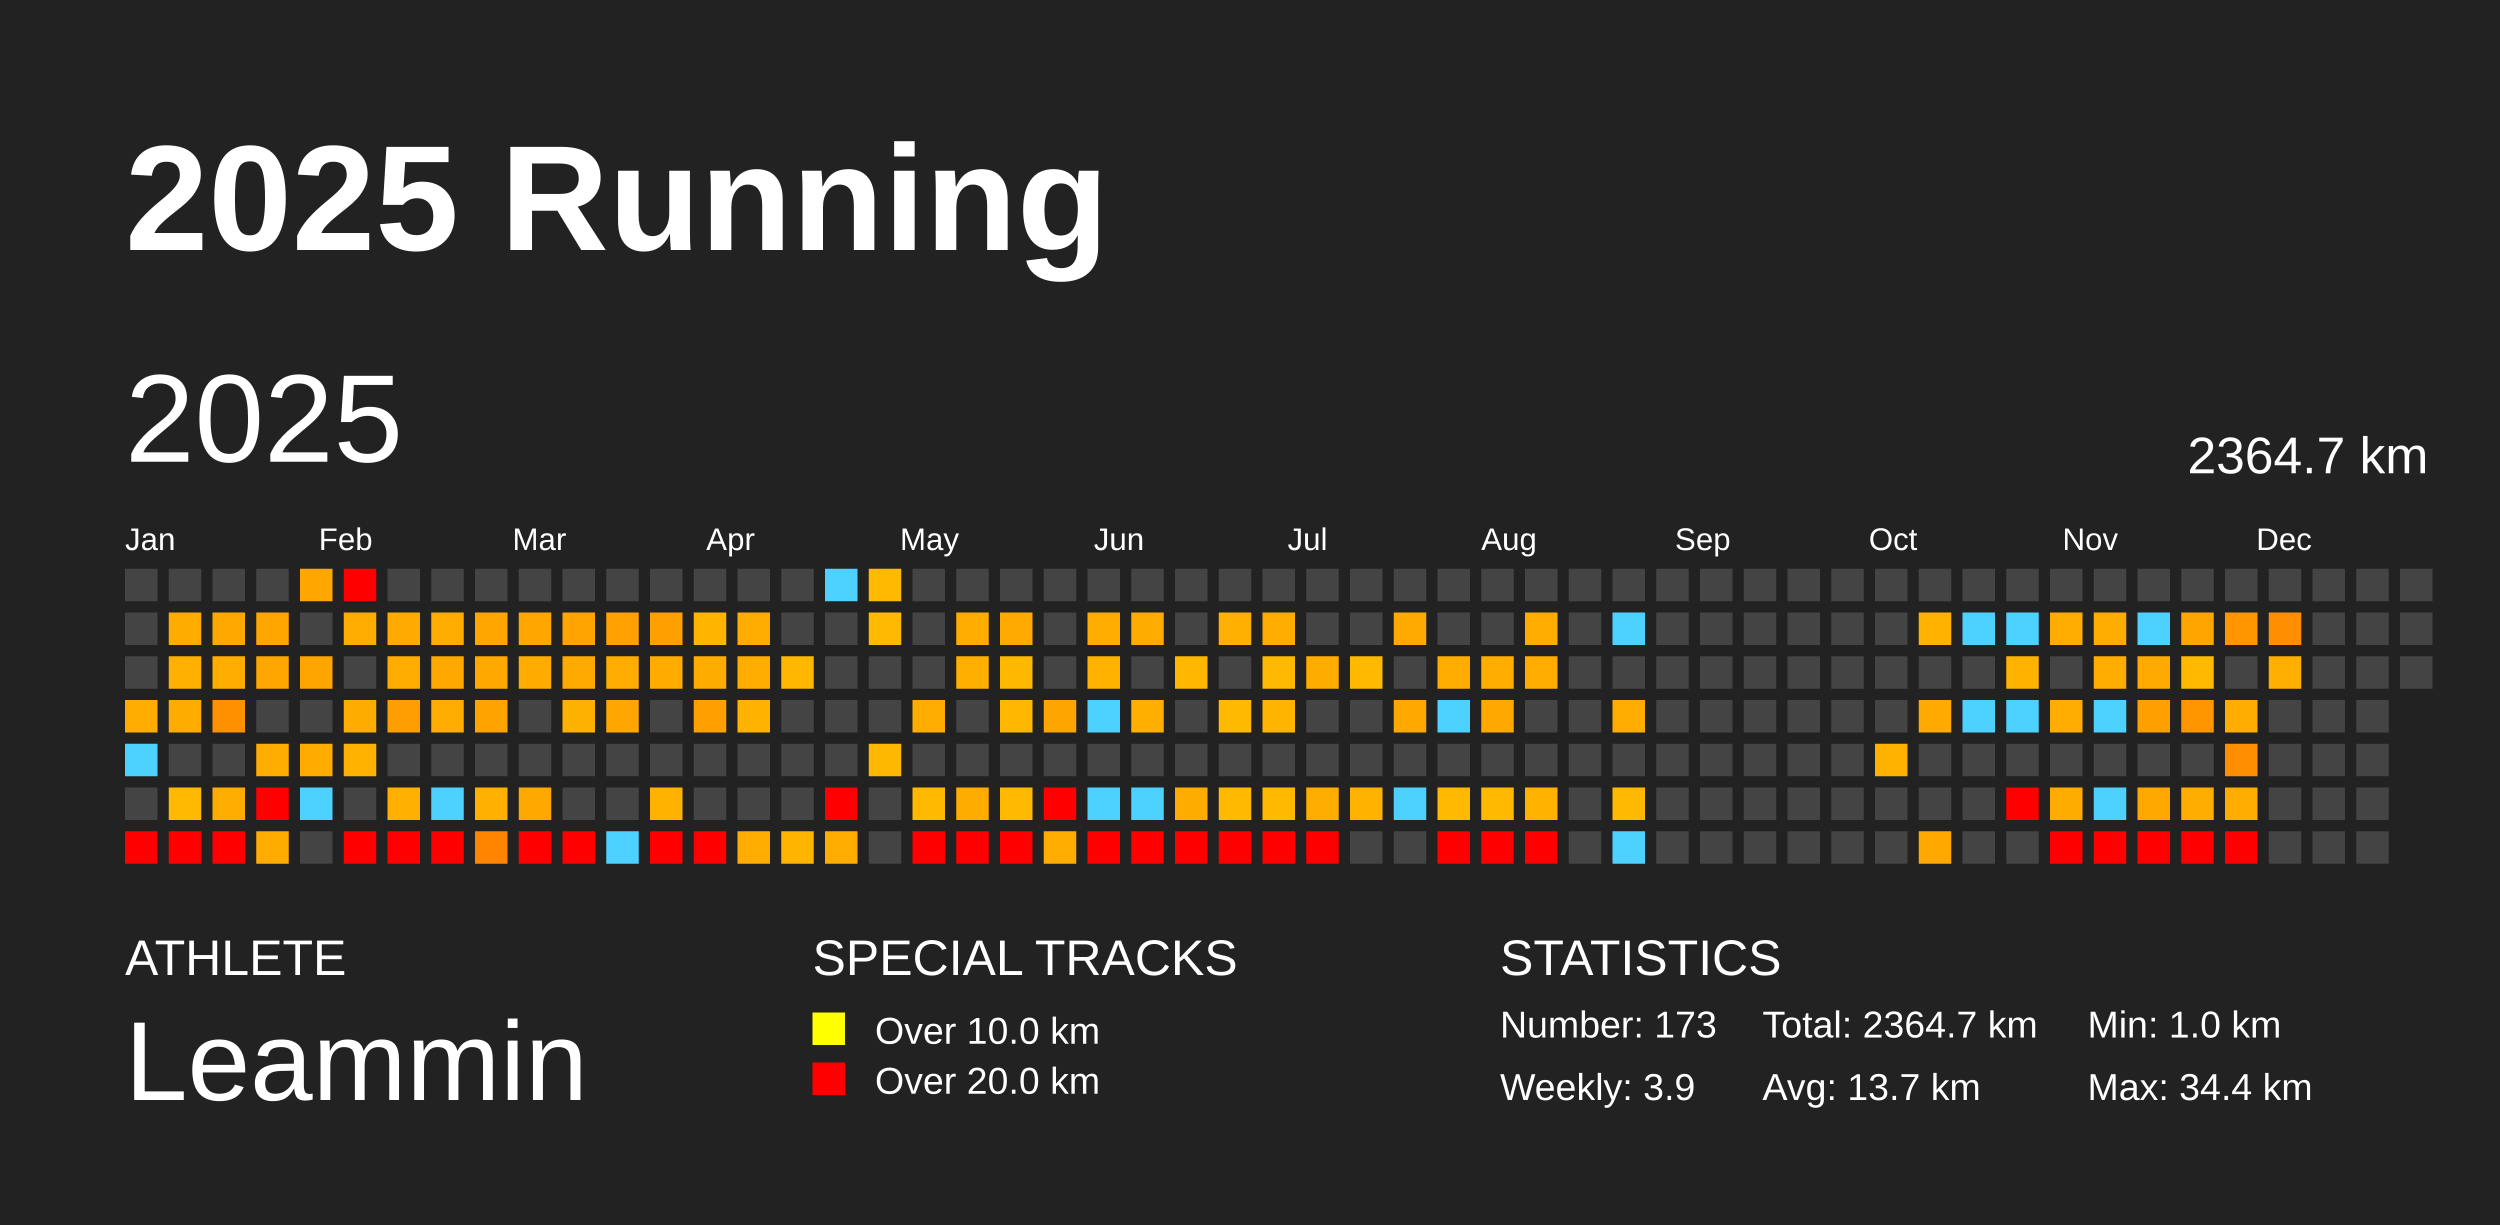
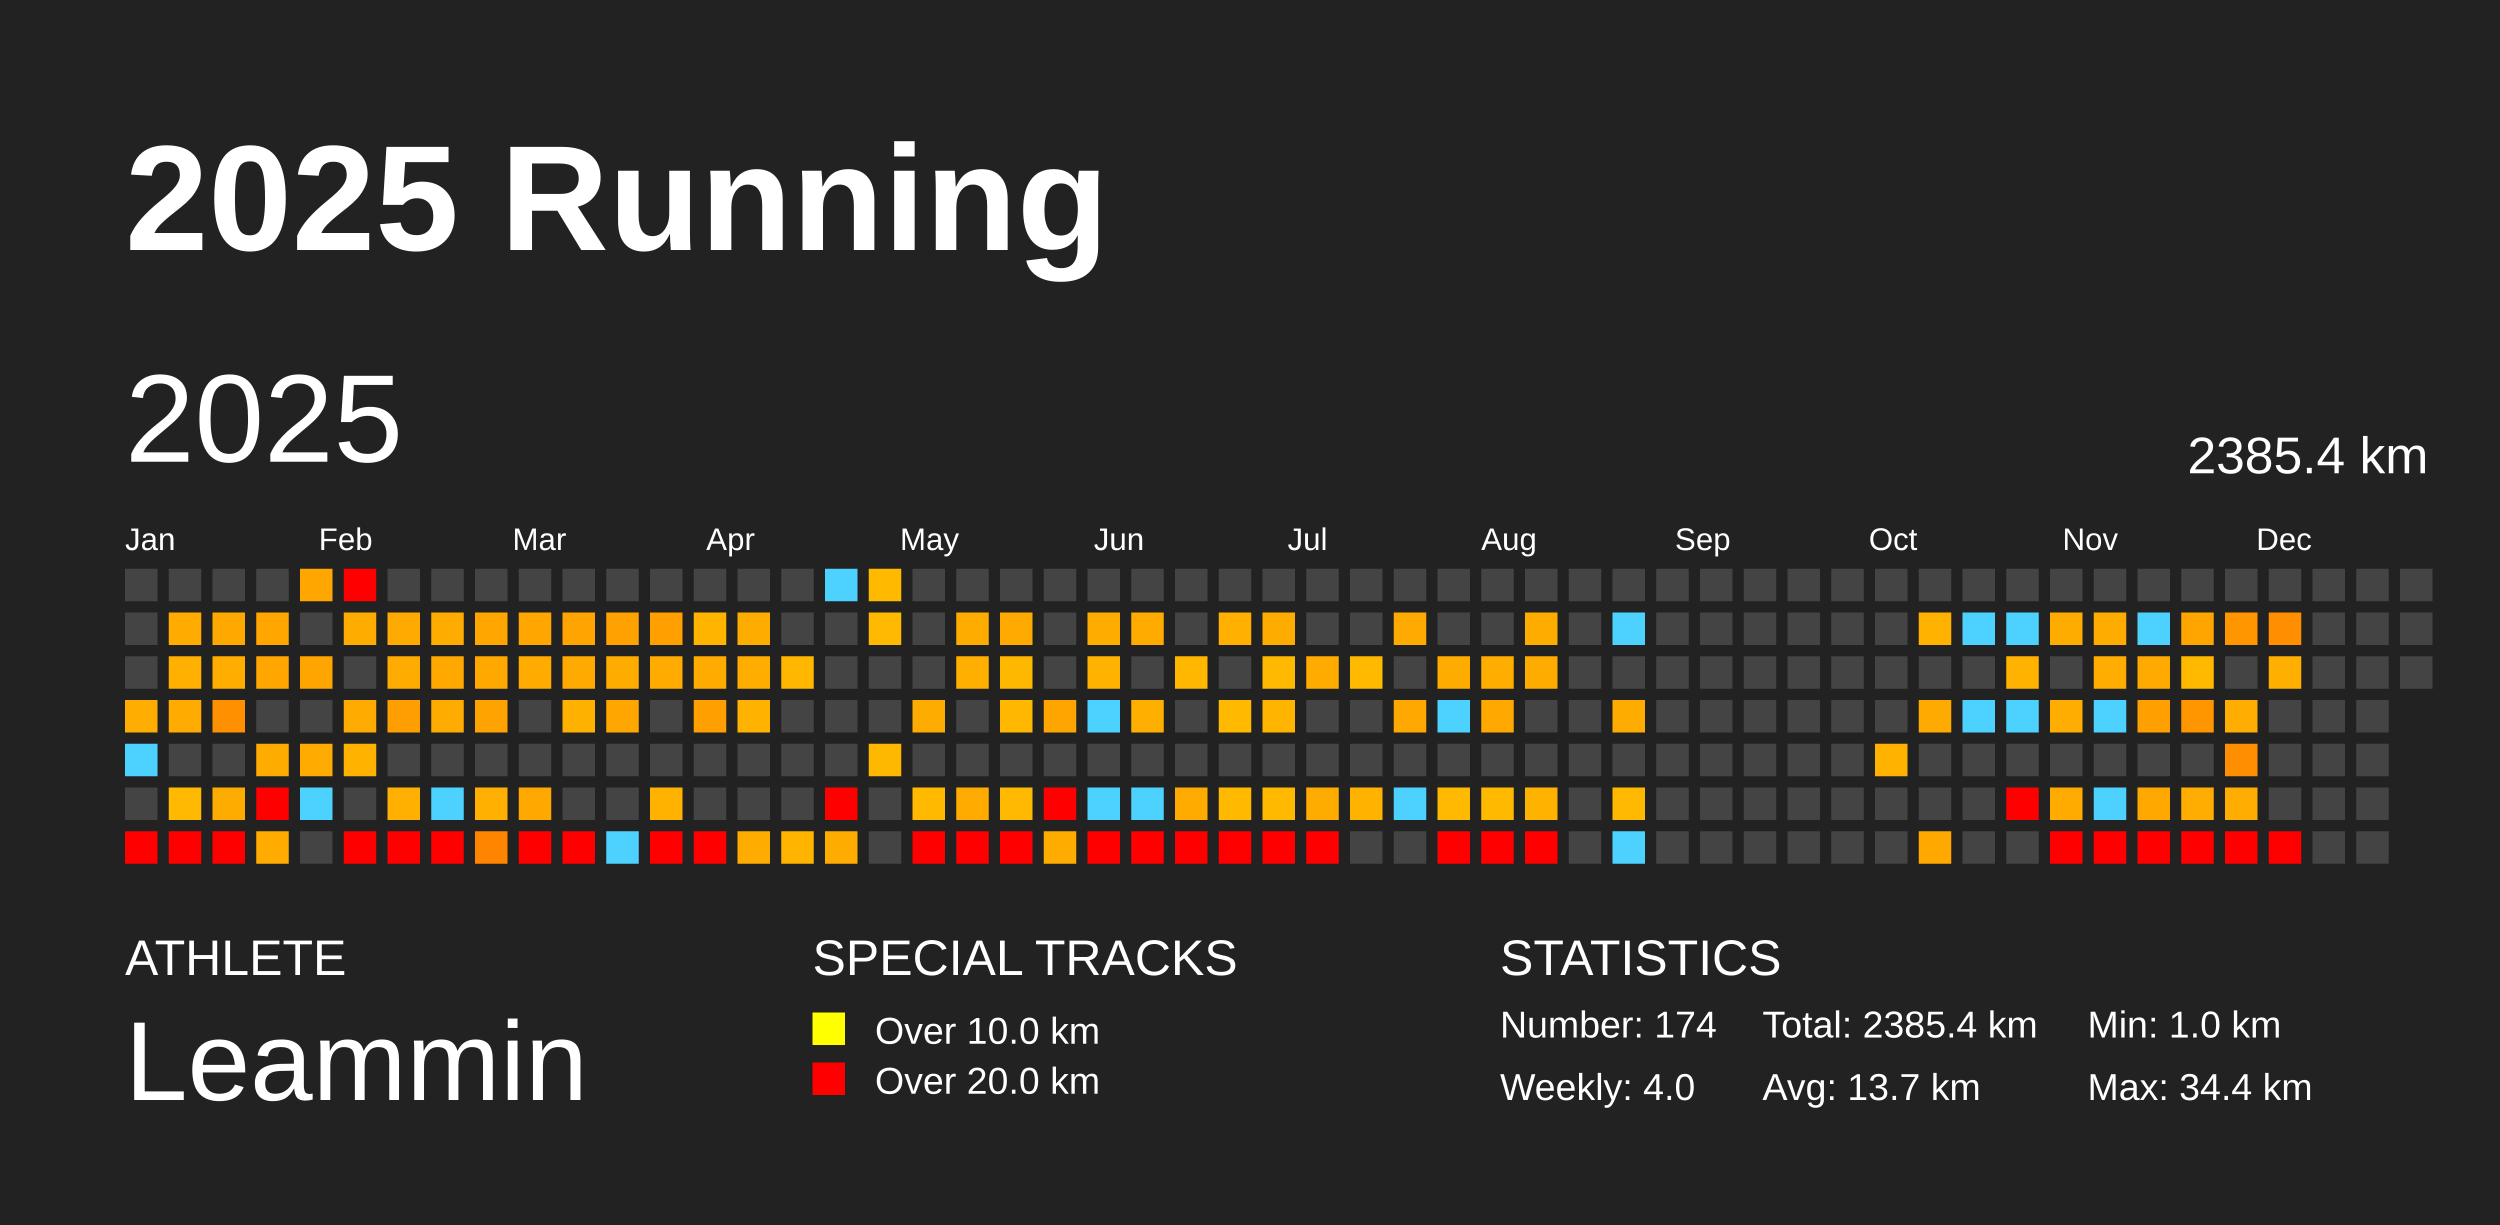
<svg xmlns="http://www.w3.org/2000/svg" baseProfile="full" height="98mm" version="1.1" viewBox="0,0,200,98" width="200mm">
  <defs />
  <rect fill="#222222" height="98" width="200" x="0" y="0" />
  <text fill="#FFFFFF" style="font-size:12px; font-family:Arial; font-weight:bold;" x="10" y="20">2025 Running</text>
  <text fill="#FFFFFF" style="font-size:4px; font-family:Arial" x="10" y="78">ATHLETE</text>
  <text fill="#FFFFFF" style="font-size:9px; font-family:Arial" x="10" y="88">Leammin</text>
  <text fill="#FFFFFF" style="font-size:4px; font-family:Arial" x="65" y="78">SPECIAL TRACKS</text>
  <rect fill="yellow" height="2.6" width="2.6" x="65" y="81" />
  <text fill="#FFFFFF" style="font-size:3px; font-family:Arial" x="70" y="83.5">Over 10.0 km</text>
  <rect fill="red" height="2.6" width="2.6" x="65" y="85" />
  <text fill="#FFFFFF" style="font-size:3px; font-family:Arial" x="70" y="87.5">Over 20.0 km</text>
  <text fill="#FFFFFF" style="font-size:4px; font-family:Arial" x="120" y="78">STATISTICS</text>
-   <text fill="#FFFFFF" style="font-size:3px; font-family:Arial" x="120" y="83">Number: 173</text>
-   <text fill="#FFFFFF" style="font-size:3px; font-family:Arial" x="120" y="88">Weekly: 3.9</text>
-   <text fill="#FFFFFF" style="font-size:3px; font-family:Arial" x="141" y="83">Total: 2364.7 km</text>
+   <text fill="#FFFFFF" style="font-size:3px; font-family:Arial" x="120" y="83">Number: 174</text>
+   <text fill="#FFFFFF" style="font-size:3px; font-family:Arial" x="120" y="88">Weekly: 4.0</text>
+   <text fill="#FFFFFF" style="font-size:3px; font-family:Arial" x="141" y="83">Total: 2385.4 km</text>
  <text fill="#FFFFFF" style="font-size:3px; font-family:Arial" x="141" y="88">Avg: 13.7 km</text>
  <text fill="#FFFFFF" style="font-size:3px; font-family:Arial" x="167" y="83">Min: 1.0 km</text>
  <text fill="#FFFFFF" style="font-size:3px; font-family:Arial" x="167" y="88">Max: 34.4 km</text>
  <text dominant-baseline="hanging" fill="#FFFFFF" style="font-size:10.0px; font-family:Arial;" x="10" y="30">2025</text>
-   <text dominant-baseline="hanging" fill="#FFFFFF" style="font-size:4.125px; font-family:Arial;" x="175" y="35">2364.7 km</text>
+   <text dominant-baseline="hanging" fill="#FFFFFF" style="font-size:4.125px; font-family:Arial;" x="175" y="35">2385.4 km</text>
  <text fill="#FFFFFF" style="font-size:2.5px; font-family:Arial" x="10.0" y="44">Jan</text>
  <text fill="#FFFFFF" style="font-size:2.5px; font-family:Arial" x="25.5" y="44">Feb</text>
  <text fill="#FFFFFF" style="font-size:2.5px; font-family:Arial" x="41.0" y="44">Mar</text>
  <text fill="#FFFFFF" style="font-size:2.5px; font-family:Arial" x="56.5" y="44">Apr</text>
  <text fill="#FFFFFF" style="font-size:2.5px; font-family:Arial" x="72.0" y="44">May</text>
  <text fill="#FFFFFF" style="font-size:2.5px; font-family:Arial" x="87.5" y="44">Jun</text>
  <text fill="#FFFFFF" style="font-size:2.5px; font-family:Arial" x="103.0" y="44">Jul</text>
  <text fill="#FFFFFF" style="font-size:2.5px; font-family:Arial" x="118.5" y="44">Aug</text>
  <text fill="#FFFFFF" style="font-size:2.5px; font-family:Arial" x="134.0" y="44">Sep</text>
  <text fill="#FFFFFF" style="font-size:2.5px; font-family:Arial" x="149.5" y="44">Oct</text>
  <text fill="#FFFFFF" style="font-size:2.5px; font-family:Arial" x="165.0" y="44">Nov</text>
  <text fill="#FFFFFF" style="font-size:2.5px; font-family:Arial" x="180.5" y="44">Dec</text>
  <rect fill="#444444" height="2.6" width="2.6" x="10.0" y="45.5" />
  <rect fill="#444444" height="2.6" width="2.6" x="10.0" y="49.0" />
  <rect fill="#444444" height="2.6" width="2.6" x="10.0" y="52.5" />
  <rect fill="#ffad00" height="2.6" width="2.6" x="10.0" y="56.0" />
  <rect fill="#4dd2ff" height="2.6" width="2.6" x="10.0" y="59.5" />
  <rect fill="#444444" height="2.6" width="2.6" x="10.0" y="63.0" />
  <rect fill="red" height="2.6" width="2.6" x="10.0" y="66.5" />
  <rect fill="#444444" height="2.6" width="2.6" x="13.5" y="45.5" />
  <rect fill="#ffab00" height="2.6" width="2.6" x="13.5" y="49.0" />
  <rect fill="#ffb000" height="2.6" width="2.6" x="13.5" y="52.5" />
  <rect fill="#ffab00" height="2.6" width="2.6" x="13.5" y="56.0" />
  <rect fill="#444444" height="2.6" width="2.6" x="13.5" y="59.5" />
  <rect fill="#ffb900" height="2.6" width="2.6" x="13.5" y="63.0" />
  <rect fill="red" height="2.6" width="2.6" x="13.5" y="66.5" />
  <rect fill="#444444" height="2.6" width="2.6" x="17.0" y="45.5" />
  <rect fill="#ffa900" height="2.6" width="2.6" x="17.0" y="49.0" />
  <rect fill="#ffae00" height="2.6" width="2.6" x="17.0" y="52.5" />
  <rect fill="#ff9000" height="2.6" width="2.6" x="17.0" y="56.0" />
  <rect fill="#444444" height="2.6" width="2.6" x="17.0" y="59.5" />
  <rect fill="#ffac00" height="2.6" width="2.6" x="17.0" y="63.0" />
  <rect fill="red" height="2.6" width="2.6" x="17.0" y="66.5" />
  <rect fill="#444444" height="2.6" width="2.6" x="20.5" y="45.5" />
  <rect fill="#ffa600" height="2.6" width="2.6" x="20.5" y="49.0" />
  <rect fill="#ffa700" height="2.6" width="2.6" x="20.5" y="52.5" />
  <rect fill="#444444" height="2.6" width="2.6" x="20.5" y="56.0" />
  <rect fill="#ffac00" height="2.6" width="2.6" x="20.5" y="59.5" />
  <rect fill="red" height="2.6" width="2.6" x="20.5" y="63.0" />
  <rect fill="#ffab00" height="2.6" width="2.6" x="20.5" y="66.5" />
  <rect fill="#ffa700" height="2.6" width="2.6" x="24.0" y="45.5" />
  <rect fill="#444444" height="2.6" width="2.6" x="24.0" y="49.0" />
  <rect fill="#ffa500" height="2.6" width="2.6" x="24.0" y="52.5" />
  <rect fill="#444444" height="2.6" width="2.6" x="24.0" y="56.0" />
  <rect fill="#ffab00" height="2.6" width="2.6" x="24.0" y="59.5" />
  <rect fill="#4dd2ff" height="2.6" width="2.6" x="24.0" y="63.0" />
  <rect fill="#444444" height="2.6" width="2.6" x="24.0" y="66.5" />
  <rect fill="red" height="2.6" width="2.6" x="27.5" y="45.5" />
  <rect fill="#ffac00" height="2.6" width="2.6" x="27.5" y="49.0" />
  <rect fill="#444444" height="2.6" width="2.6" x="27.5" y="52.5" />
  <rect fill="#ffab00" height="2.6" width="2.6" x="27.5" y="56.0" />
  <rect fill="#ffb200" height="2.6" width="2.6" x="27.5" y="59.5" />
  <rect fill="#444444" height="2.6" width="2.6" x="27.5" y="63.0" />
  <rect fill="red" height="2.6" width="2.6" x="27.5" y="66.5" />
  <rect fill="#444444" height="2.6" width="2.6" x="31.0" y="45.5" />
  <rect fill="#ffaa00" height="2.6" width="2.6" x="31.0" y="49.0" />
  <rect fill="#ffac00" height="2.6" width="2.6" x="31.0" y="52.5" />
  <rect fill="#ff9e00" height="2.6" width="2.6" x="31.0" y="56.0" />
  <rect fill="#444444" height="2.6" width="2.6" x="31.0" y="59.5" />
  <rect fill="#ffb000" height="2.6" width="2.6" x="31.0" y="63.0" />
  <rect fill="red" height="2.6" width="2.6" x="31.0" y="66.5" />
  <rect fill="#444444" height="2.6" width="2.6" x="34.5" y="45.5" />
  <rect fill="#ffac00" height="2.6" width="2.6" x="34.5" y="49.0" />
  <rect fill="#ffa900" height="2.6" width="2.6" x="34.5" y="52.5" />
  <rect fill="#ffac00" height="2.6" width="2.6" x="34.5" y="56.0" />
  <rect fill="#444444" height="2.6" width="2.6" x="34.5" y="59.5" />
  <rect fill="#4dd2ff" height="2.6" width="2.6" x="34.5" y="63.0" />
  <rect fill="red" height="2.6" width="2.6" x="34.5" y="66.5" />
  <rect fill="#444444" height="2.6" width="2.6" x="38.0" y="45.5" />
  <rect fill="#ffa600" height="2.6" width="2.6" x="38.0" y="49.0" />
  <rect fill="#ffa900" height="2.6" width="2.6" x="38.0" y="52.5" />
  <rect fill="#ffa300" height="2.6" width="2.6" x="38.0" y="56.0" />
  <rect fill="#444444" height="2.6" width="2.6" x="38.0" y="59.5" />
  <rect fill="#ffb000" height="2.6" width="2.6" x="38.0" y="63.0" />
  <rect fill="#ff8400" height="2.6" width="2.6" x="38.0" y="66.5" />
  <rect fill="#444444" height="2.6" width="2.6" x="41.5" y="45.5" />
  <rect fill="#ffa700" height="2.6" width="2.6" x="41.5" y="49.0" />
  <rect fill="#ffab00" height="2.6" width="2.6" x="41.5" y="52.5" />
  <rect fill="#444444" height="2.6" width="2.6" x="41.5" y="56.0" />
  <rect fill="#444444" height="2.6" width="2.6" x="41.5" y="59.5" />
  <rect fill="#ffa900" height="2.6" width="2.6" x="41.5" y="63.0" />
  <rect fill="red" height="2.6" width="2.6" x="41.5" y="66.5" />
  <rect fill="#444444" height="2.6" width="2.6" x="45.0" y="45.5" />
  <rect fill="#ffa400" height="2.6" width="2.6" x="45.0" y="49.0" />
  <rect fill="#ffaa00" height="2.6" width="2.6" x="45.0" y="52.5" />
  <rect fill="#ffb100" height="2.6" width="2.6" x="45.0" y="56.0" />
  <rect fill="#444444" height="2.6" width="2.6" x="45.0" y="59.5" />
  <rect fill="#444444" height="2.6" width="2.6" x="45.0" y="63.0" />
  <rect fill="red" height="2.6" width="2.6" x="45.0" y="66.5" />
  <rect fill="#444444" height="2.6" width="2.6" x="48.5" y="45.5" />
  <rect fill="#ffa100" height="2.6" width="2.6" x="48.5" y="49.0" />
  <rect fill="#ffac00" height="2.6" width="2.6" x="48.5" y="52.5" />
  <rect fill="#ffa700" height="2.6" width="2.6" x="48.5" y="56.0" />
  <rect fill="#444444" height="2.6" width="2.6" x="48.5" y="59.5" />
  <rect fill="#444444" height="2.6" width="2.6" x="48.5" y="63.0" />
  <rect fill="#4dd2ff" height="2.6" width="2.6" x="48.5" y="66.5" />
  <rect fill="#444444" height="2.6" width="2.6" x="52.0" y="45.5" />
  <rect fill="#ff9f00" height="2.6" width="2.6" x="52.0" y="49.0" />
  <rect fill="#ffab00" height="2.6" width="2.6" x="52.0" y="52.5" />
  <rect fill="#444444" height="2.6" width="2.6" x="52.0" y="56.0" />
  <rect fill="#444444" height="2.6" width="2.6" x="52.0" y="59.5" />
  <rect fill="#ffb200" height="2.6" width="2.6" x="52.0" y="63.0" />
  <rect fill="red" height="2.6" width="2.6" x="52.0" y="66.5" />
  <rect fill="#444444" height="2.6" width="2.6" x="55.5" y="45.5" />
  <rect fill="#ffb400" height="2.6" width="2.6" x="55.5" y="49.0" />
  <rect fill="#ffab00" height="2.6" width="2.6" x="55.5" y="52.5" />
  <rect fill="#ffa000" height="2.6" width="2.6" x="55.5" y="56.0" />
  <rect fill="#444444" height="2.6" width="2.6" x="55.5" y="59.5" />
  <rect fill="#444444" height="2.6" width="2.6" x="55.5" y="63.0" />
  <rect fill="red" height="2.6" width="2.6" x="55.5" y="66.5" />
  <rect fill="#444444" height="2.6" width="2.6" x="59.0" y="45.5" />
  <rect fill="#ffac00" height="2.6" width="2.6" x="59.0" y="49.0" />
  <rect fill="#ffae00" height="2.6" width="2.6" x="59.0" y="52.5" />
  <rect fill="#ffb200" height="2.6" width="2.6" x="59.0" y="56.0" />
  <rect fill="#444444" height="2.6" width="2.6" x="59.0" y="59.5" />
  <rect fill="#444444" height="2.6" width="2.6" x="59.0" y="63.0" />
  <rect fill="#ffac00" height="2.6" width="2.6" x="59.0" y="66.5" />
  <rect fill="#444444" height="2.6" width="2.6" x="62.5" y="45.5" />
  <rect fill="#444444" height="2.6" width="2.6" x="62.5" y="49.0" />
  <rect fill="#ffb700" height="2.6" width="2.6" x="62.5" y="52.5" />
  <rect fill="#444444" height="2.6" width="2.6" x="62.5" y="56.0" />
  <rect fill="#444444" height="2.6" width="2.6" x="62.5" y="59.5" />
  <rect fill="#444444" height="2.6" width="2.6" x="62.5" y="63.0" />
  <rect fill="#ffb400" height="2.6" width="2.6" x="62.5" y="66.5" />
  <rect fill="#4dd2ff" height="2.6" width="2.6" x="66.0" y="45.5" />
  <rect fill="#444444" height="2.6" width="2.6" x="66.0" y="49.0" />
  <rect fill="#444444" height="2.6" width="2.6" x="66.0" y="52.5" />
  <rect fill="#444444" height="2.6" width="2.6" x="66.0" y="56.0" />
  <rect fill="#444444" height="2.6" width="2.6" x="66.0" y="59.5" />
  <rect fill="red" height="2.6" width="2.6" x="66.0" y="63.0" />
  <rect fill="#ffac00" height="2.6" width="2.6" x="66.0" y="66.5" />
  <rect fill="#ffba00" height="2.6" width="2.6" x="69.5" y="45.5" />
  <rect fill="#ffb900" height="2.6" width="2.6" x="69.5" y="49.0" />
  <rect fill="#444444" height="2.6" width="2.6" x="69.5" y="52.5" />
  <rect fill="#444444" height="2.6" width="2.6" x="69.5" y="56.0" />
  <rect fill="#ffb800" height="2.6" width="2.6" x="69.5" y="59.5" />
  <rect fill="#444444" height="2.6" width="2.6" x="69.5" y="63.0" />
  <rect fill="#444444" height="2.6" width="2.6" x="69.5" y="66.5" />
  <rect fill="#444444" height="2.6" width="2.6" x="73.0" y="45.5" />
  <rect fill="#444444" height="2.6" width="2.6" x="73.0" y="49.0" />
  <rect fill="#444444" height="2.6" width="2.6" x="73.0" y="52.5" />
  <rect fill="#ffac00" height="2.6" width="2.6" x="73.0" y="56.0" />
  <rect fill="#444444" height="2.6" width="2.6" x="73.0" y="59.5" />
  <rect fill="#ffba00" height="2.6" width="2.6" x="73.0" y="63.0" />
  <rect fill="red" height="2.6" width="2.6" x="73.0" y="66.5" />
  <rect fill="#444444" height="2.6" width="2.6" x="76.5" y="45.5" />
  <rect fill="#ffac00" height="2.6" width="2.6" x="76.5" y="49.0" />
  <rect fill="#ffaf00" height="2.6" width="2.6" x="76.5" y="52.5" />
  <rect fill="#444444" height="2.6" width="2.6" x="76.5" y="56.0" />
  <rect fill="#444444" height="2.6" width="2.6" x="76.5" y="59.5" />
  <rect fill="#ffab00" height="2.6" width="2.6" x="76.5" y="63.0" />
  <rect fill="red" height="2.6" width="2.6" x="76.5" y="66.5" />
  <rect fill="#444444" height="2.6" width="2.6" x="80.0" y="45.5" />
  <rect fill="#ffaa00" height="2.6" width="2.6" x="80.0" y="49.0" />
  <rect fill="#ffb800" height="2.6" width="2.6" x="80.0" y="52.5" />
  <rect fill="#ffb700" height="2.6" width="2.6" x="80.0" y="56.0" />
  <rect fill="#444444" height="2.6" width="2.6" x="80.0" y="59.5" />
  <rect fill="#ffb900" height="2.6" width="2.6" x="80.0" y="63.0" />
  <rect fill="red" height="2.6" width="2.6" x="80.0" y="66.5" />
  <rect fill="#444444" height="2.6" width="2.6" x="83.5" y="45.5" />
  <rect fill="#444444" height="2.6" width="2.6" x="83.5" y="49.0" />
  <rect fill="#444444" height="2.6" width="2.6" x="83.5" y="52.5" />
  <rect fill="#ffa500" height="2.6" width="2.6" x="83.5" y="56.0" />
  <rect fill="#444444" height="2.6" width="2.6" x="83.5" y="59.5" />
  <rect fill="red" height="2.6" width="2.6" x="83.5" y="63.0" />
  <rect fill="#ffac00" height="2.6" width="2.6" x="83.5" y="66.5" />
  <rect fill="#444444" height="2.6" width="2.6" x="87.0" y="45.5" />
  <rect fill="#ffac00" height="2.6" width="2.6" x="87.0" y="49.0" />
  <rect fill="#ffb300" height="2.6" width="2.6" x="87.0" y="52.5" />
  <rect fill="#4dd2ff" height="2.6" width="2.6" x="87.0" y="56.0" />
  <rect fill="#444444" height="2.6" width="2.6" x="87.0" y="59.5" />
  <rect fill="#4dd2ff" height="2.6" width="2.6" x="87.0" y="63.0" />
  <rect fill="red" height="2.6" width="2.6" x="87.0" y="66.5" />
  <rect fill="#444444" height="2.6" width="2.6" x="90.5" y="45.5" />
  <rect fill="#ffab00" height="2.6" width="2.6" x="90.5" y="49.0" />
  <rect fill="#444444" height="2.6" width="2.6" x="90.5" y="52.5" />
  <rect fill="#ffaf00" height="2.6" width="2.6" x="90.5" y="56.0" />
  <rect fill="#444444" height="2.6" width="2.6" x="90.5" y="59.5" />
  <rect fill="#4dd2ff" height="2.6" width="2.6" x="90.5" y="63.0" />
  <rect fill="red" height="2.6" width="2.6" x="90.5" y="66.5" />
  <rect fill="#444444" height="2.6" width="2.6" x="94.0" y="45.5" />
  <rect fill="#444444" height="2.6" width="2.6" x="94.0" y="49.0" />
  <rect fill="#ffb700" height="2.6" width="2.6" x="94.0" y="52.5" />
  <rect fill="#444444" height="2.6" width="2.6" x="94.0" y="56.0" />
  <rect fill="#444444" height="2.6" width="2.6" x="94.0" y="59.5" />
  <rect fill="#ffab00" height="2.6" width="2.6" x="94.0" y="63.0" />
  <rect fill="red" height="2.6" width="2.6" x="94.0" y="66.5" />
  <rect fill="#444444" height="2.6" width="2.6" x="97.5" y="45.5" />
  <rect fill="#ffb000" height="2.6" width="2.6" x="97.5" y="49.0" />
  <rect fill="#444444" height="2.6" width="2.6" x="97.5" y="52.5" />
  <rect fill="#ffba00" height="2.6" width="2.6" x="97.5" y="56.0" />
  <rect fill="#444444" height="2.6" width="2.6" x="97.5" y="59.5" />
  <rect fill="#ffba00" height="2.6" width="2.6" x="97.5" y="63.0" />
  <rect fill="red" height="2.6" width="2.6" x="97.5" y="66.5" />
  <rect fill="#444444" height="2.6" width="2.6" x="101.0" y="45.5" />
  <rect fill="#ffac00" height="2.6" width="2.6" x="101.0" y="49.0" />
  <rect fill="#ffb900" height="2.6" width="2.6" x="101.0" y="52.5" />
  <rect fill="#ffb500" height="2.6" width="2.6" x="101.0" y="56.0" />
  <rect fill="#444444" height="2.6" width="2.6" x="101.0" y="59.5" />
  <rect fill="#ffba00" height="2.6" width="2.6" x="101.0" y="63.0" />
  <rect fill="red" height="2.6" width="2.6" x="101.0" y="66.5" />
  <rect fill="#444444" height="2.6" width="2.6" x="104.5" y="45.5" />
  <rect fill="#444444" height="2.6" width="2.6" x="104.5" y="49.0" />
  <rect fill="#ffab00" height="2.6" width="2.6" x="104.5" y="52.5" />
  <rect fill="#444444" height="2.6" width="2.6" x="104.5" y="56.0" />
  <rect fill="#444444" height="2.6" width="2.6" x="104.5" y="59.5" />
  <rect fill="#ffac00" height="2.6" width="2.6" x="104.5" y="63.0" />
  <rect fill="red" height="2.6" width="2.6" x="104.5" y="66.5" />
  <rect fill="#444444" height="2.6" width="2.6" x="108.0" y="45.5" />
  <rect fill="#444444" height="2.6" width="2.6" x="108.0" y="49.0" />
  <rect fill="#ffba00" height="2.6" width="2.6" x="108.0" y="52.5" />
  <rect fill="#444444" height="2.6" width="2.6" x="108.0" y="56.0" />
  <rect fill="#444444" height="2.6" width="2.6" x="108.0" y="59.5" />
  <rect fill="#ffb300" height="2.6" width="2.6" x="108.0" y="63.0" />
  <rect fill="#444444" height="2.6" width="2.6" x="108.0" y="66.5" />
  <rect fill="#444444" height="2.6" width="2.6" x="111.5" y="45.5" />
  <rect fill="#ffaa00" height="2.6" width="2.6" x="111.5" y="49.0" />
  <rect fill="#444444" height="2.6" width="2.6" x="111.5" y="52.5" />
  <rect fill="#ffa900" height="2.6" width="2.6" x="111.5" y="56.0" />
  <rect fill="#444444" height="2.6" width="2.6" x="111.5" y="59.5" />
  <rect fill="#4dd2ff" height="2.6" width="2.6" x="111.5" y="63.0" />
  <rect fill="#444444" height="2.6" width="2.6" x="111.5" y="66.5" />
  <rect fill="#444444" height="2.6" width="2.6" x="115.0" y="45.5" />
  <rect fill="#444444" height="2.6" width="2.6" x="115.0" y="49.0" />
  <rect fill="#ffac00" height="2.6" width="2.6" x="115.0" y="52.5" />
  <rect fill="#4dd2ff" height="2.6" width="2.6" x="115.0" y="56.0" />
  <rect fill="#444444" height="2.6" width="2.6" x="115.0" y="59.5" />
  <rect fill="#ffb900" height="2.6" width="2.6" x="115.0" y="63.0" />
  <rect fill="red" height="2.6" width="2.6" x="115.0" y="66.5" />
  <rect fill="#444444" height="2.6" width="2.6" x="118.5" y="45.5" />
  <rect fill="#444444" height="2.6" width="2.6" x="118.5" y="49.0" />
  <rect fill="#ffae00" height="2.6" width="2.6" x="118.5" y="52.5" />
  <rect fill="#ffa800" height="2.6" width="2.6" x="118.5" y="56.0" />
  <rect fill="#444444" height="2.6" width="2.6" x="118.5" y="59.5" />
  <rect fill="#ffba00" height="2.6" width="2.6" x="118.5" y="63.0" />
  <rect fill="red" height="2.6" width="2.6" x="118.5" y="66.5" />
  <rect fill="#444444" height="2.6" width="2.6" x="122.0" y="45.5" />
  <rect fill="#ffac00" height="2.6" width="2.6" x="122.0" y="49.0" />
  <rect fill="#ffac00" height="2.6" width="2.6" x="122.0" y="52.5" />
  <rect fill="#444444" height="2.6" width="2.6" x="122.0" y="56.0" />
  <rect fill="#444444" height="2.6" width="2.6" x="122.0" y="59.5" />
  <rect fill="#ffb200" height="2.6" width="2.6" x="122.0" y="63.0" />
  <rect fill="red" height="2.6" width="2.6" x="122.0" y="66.5" />
  <rect fill="#444444" height="2.6" width="2.6" x="125.5" y="45.5" />
  <rect fill="#444444" height="2.6" width="2.6" x="125.5" y="49.0" />
  <rect fill="#444444" height="2.6" width="2.6" x="125.5" y="52.5" />
  <rect fill="#444444" height="2.6" width="2.6" x="125.5" y="56.0" />
  <rect fill="#444444" height="2.6" width="2.6" x="125.5" y="59.5" />
  <rect fill="#444444" height="2.6" width="2.6" x="125.5" y="63.0" />
  <rect fill="#444444" height="2.6" width="2.6" x="125.5" y="66.5" />
  <rect fill="#444444" height="2.6" width="2.6" x="129.0" y="45.5" />
  <rect fill="#4dd2ff" height="2.6" width="2.6" x="129.0" y="49.0" />
  <rect fill="#444444" height="2.6" width="2.6" x="129.0" y="52.5" />
  <rect fill="#ffac00" height="2.6" width="2.6" x="129.0" y="56.0" />
  <rect fill="#444444" height="2.6" width="2.6" x="129.0" y="59.5" />
  <rect fill="#ffb900" height="2.6" width="2.6" x="129.0" y="63.0" />
  <rect fill="#4dd2ff" height="2.6" width="2.6" x="129.0" y="66.5" />
  <rect fill="#444444" height="2.6" width="2.6" x="132.5" y="45.5" />
  <rect fill="#444444" height="2.6" width="2.6" x="132.5" y="49.0" />
  <rect fill="#444444" height="2.6" width="2.6" x="132.5" y="52.5" />
  <rect fill="#444444" height="2.6" width="2.6" x="132.5" y="56.0" />
  <rect fill="#444444" height="2.6" width="2.6" x="132.5" y="59.5" />
  <rect fill="#444444" height="2.6" width="2.6" x="132.5" y="63.0" />
  <rect fill="#444444" height="2.6" width="2.6" x="132.5" y="66.5" />
  <rect fill="#444444" height="2.6" width="2.6" x="136.0" y="45.5" />
  <rect fill="#444444" height="2.6" width="2.6" x="136.0" y="49.0" />
  <rect fill="#444444" height="2.6" width="2.6" x="136.0" y="52.5" />
  <rect fill="#444444" height="2.6" width="2.6" x="136.0" y="56.0" />
  <rect fill="#444444" height="2.6" width="2.6" x="136.0" y="59.5" />
  <rect fill="#444444" height="2.6" width="2.6" x="136.0" y="63.0" />
  <rect fill="#444444" height="2.6" width="2.6" x="136.0" y="66.5" />
  <rect fill="#444444" height="2.6" width="2.6" x="139.5" y="45.5" />
  <rect fill="#444444" height="2.6" width="2.6" x="139.5" y="49.0" />
  <rect fill="#444444" height="2.6" width="2.6" x="139.5" y="52.5" />
  <rect fill="#444444" height="2.6" width="2.6" x="139.5" y="56.0" />
  <rect fill="#444444" height="2.6" width="2.6" x="139.5" y="59.5" />
  <rect fill="#444444" height="2.6" width="2.6" x="139.5" y="63.0" />
  <rect fill="#444444" height="2.6" width="2.6" x="139.5" y="66.5" />
  <rect fill="#444444" height="2.6" width="2.6" x="143.0" y="45.5" />
  <rect fill="#444444" height="2.6" width="2.6" x="143.0" y="49.0" />
  <rect fill="#444444" height="2.6" width="2.6" x="143.0" y="52.5" />
  <rect fill="#444444" height="2.6" width="2.6" x="143.0" y="56.0" />
  <rect fill="#444444" height="2.6" width="2.6" x="143.0" y="59.5" />
  <rect fill="#444444" height="2.6" width="2.6" x="143.0" y="63.0" />
  <rect fill="#444444" height="2.6" width="2.6" x="143.0" y="66.5" />
  <rect fill="#444444" height="2.6" width="2.6" x="146.5" y="45.5" />
  <rect fill="#444444" height="2.6" width="2.6" x="146.5" y="49.0" />
  <rect fill="#444444" height="2.6" width="2.6" x="146.5" y="52.5" />
  <rect fill="#444444" height="2.6" width="2.6" x="146.5" y="56.0" />
  <rect fill="#444444" height="2.6" width="2.6" x="146.5" y="59.5" />
  <rect fill="#444444" height="2.6" width="2.6" x="146.5" y="63.0" />
  <rect fill="#444444" height="2.6" width="2.6" x="146.5" y="66.5" />
  <rect fill="#444444" height="2.6" width="2.6" x="150.0" y="45.5" />
  <rect fill="#444444" height="2.6" width="2.6" x="150.0" y="49.0" />
  <rect fill="#444444" height="2.6" width="2.6" x="150.0" y="52.5" />
  <rect fill="#444444" height="2.6" width="2.6" x="150.0" y="56.0" />
  <rect fill="#ffb300" height="2.6" width="2.6" x="150.0" y="59.5" />
  <rect fill="#444444" height="2.6" width="2.6" x="150.0" y="63.0" />
  <rect fill="#444444" height="2.6" width="2.6" x="150.0" y="66.5" />
  <rect fill="#444444" height="2.6" width="2.6" x="153.5" y="45.5" />
  <rect fill="#ffb200" height="2.6" width="2.6" x="153.5" y="49.0" />
  <rect fill="#444444" height="2.6" width="2.6" x="153.5" y="52.5" />
  <rect fill="#ffaa00" height="2.6" width="2.6" x="153.5" y="56.0" />
  <rect fill="#444444" height="2.6" width="2.6" x="153.5" y="59.5" />
  <rect fill="#444444" height="2.6" width="2.6" x="153.5" y="63.0" />
  <rect fill="#ffa900" height="2.6" width="2.6" x="153.5" y="66.5" />
  <rect fill="#444444" height="2.6" width="2.6" x="157.0" y="45.5" />
  <rect fill="#4dd2ff" height="2.6" width="2.6" x="157.0" y="49.0" />
  <rect fill="#444444" height="2.6" width="2.6" x="157.0" y="52.5" />
  <rect fill="#4dd2ff" height="2.6" width="2.6" x="157.0" y="56.0" />
  <rect fill="#444444" height="2.6" width="2.6" x="157.0" y="59.5" />
  <rect fill="#444444" height="2.6" width="2.6" x="157.0" y="63.0" />
  <rect fill="#444444" height="2.6" width="2.6" x="157.0" y="66.5" />
  <rect fill="#444444" height="2.6" width="2.6" x="160.5" y="45.5" />
  <rect fill="#4dd2ff" height="2.6" width="2.6" x="160.5" y="49.0" />
  <rect fill="#ffb300" height="2.6" width="2.6" x="160.5" y="52.5" />
  <rect fill="#4dd2ff" height="2.6" width="2.6" x="160.5" y="56.0" />
  <rect fill="#444444" height="2.6" width="2.6" x="160.5" y="59.5" />
  <rect fill="red" height="2.6" width="2.6" x="160.5" y="63.0" />
  <rect fill="#444444" height="2.6" width="2.6" x="160.5" y="66.5" />
  <rect fill="#444444" height="2.6" width="2.6" x="164.0" y="45.5" />
  <rect fill="#ffac00" height="2.6" width="2.6" x="164.0" y="49.0" />
  <rect fill="#444444" height="2.6" width="2.6" x="164.0" y="52.5" />
  <rect fill="#ffad00" height="2.6" width="2.6" x="164.0" y="56.0" />
  <rect fill="#444444" height="2.6" width="2.6" x="164.0" y="59.5" />
  <rect fill="#ffab00" height="2.6" width="2.6" x="164.0" y="63.0" />
  <rect fill="red" height="2.6" width="2.6" x="164.0" y="66.5" />
  <rect fill="#444444" height="2.6" width="2.6" x="167.5" y="45.5" />
  <rect fill="#ffac00" height="2.6" width="2.6" x="167.5" y="49.0" />
  <rect fill="#ffad00" height="2.6" width="2.6" x="167.5" y="52.5" />
  <rect fill="#4dd2ff" height="2.6" width="2.6" x="167.5" y="56.0" />
  <rect fill="#444444" height="2.6" width="2.6" x="167.5" y="59.5" />
  <rect fill="#4dd2ff" height="2.6" width="2.6" x="167.5" y="63.0" />
  <rect fill="red" height="2.6" width="2.6" x="167.5" y="66.5" />
  <rect fill="#444444" height="2.6" width="2.6" x="171.0" y="45.5" />
  <rect fill="#4dd2ff" height="2.6" width="2.6" x="171.0" y="49.0" />
  <rect fill="#ffaa00" height="2.6" width="2.6" x="171.0" y="52.5" />
  <rect fill="#ffa000" height="2.6" width="2.6" x="171.0" y="56.0" />
  <rect fill="#444444" height="2.6" width="2.6" x="171.0" y="59.5" />
  <rect fill="#ffa900" height="2.6" width="2.6" x="171.0" y="63.0" />
  <rect fill="red" height="2.6" width="2.6" x="171.0" y="66.5" />
  <rect fill="#444444" height="2.6" width="2.6" x="174.5" y="45.5" />
  <rect fill="#ffa500" height="2.6" width="2.6" x="174.5" y="49.0" />
  <rect fill="#ffba00" height="2.6" width="2.6" x="174.5" y="52.5" />
  <rect fill="#ff9600" height="2.6" width="2.6" x="174.5" y="56.0" />
  <rect fill="#444444" height="2.6" width="2.6" x="174.5" y="59.5" />
  <rect fill="#ffad00" height="2.6" width="2.6" x="174.5" y="63.0" />
  <rect fill="red" height="2.6" width="2.6" x="174.5" y="66.5" />
  <rect fill="#444444" height="2.6" width="2.6" x="178.0" y="45.5" />
  <rect fill="#ff9600" height="2.6" width="2.6" x="178.0" y="49.0" />
  <rect fill="#444444" height="2.6" width="2.6" x="178.0" y="52.5" />
  <rect fill="#ffad00" height="2.6" width="2.6" x="178.0" y="56.0" />
  <rect fill="#ff8f00" height="2.6" width="2.6" x="178.0" y="59.5" />
  <rect fill="#ffad00" height="2.6" width="2.6" x="178.0" y="63.0" />
  <rect fill="red" height="2.6" width="2.6" x="178.0" y="66.5" />
  <rect fill="#444444" height="2.6" width="2.6" x="181.5" y="45.5" />
  <rect fill="#ff8e00" height="2.6" width="2.6" x="181.5" y="49.0" />
  <rect fill="#ffaf00" height="2.6" width="2.6" x="181.5" y="52.5" />
  <rect fill="#444444" height="2.6" width="2.6" x="181.5" y="56.0" />
  <rect fill="#444444" height="2.6" width="2.6" x="181.5" y="59.5" />
  <rect fill="#444444" height="2.6" width="2.6" x="181.5" y="63.0" />
-   <rect fill="#444444" height="2.6" width="2.6" x="181.5" y="66.5" />
+   <rect fill="red" height="2.6" width="2.6" x="181.5" y="66.5" />
  <rect fill="#444444" height="2.6" width="2.6" x="185.0" y="45.5" />
  <rect fill="#444444" height="2.6" width="2.6" x="185.0" y="49.0" />
  <rect fill="#444444" height="2.6" width="2.6" x="185.0" y="52.5" />
  <rect fill="#444444" height="2.6" width="2.6" x="185.0" y="56.0" />
  <rect fill="#444444" height="2.6" width="2.6" x="185.0" y="59.5" />
  <rect fill="#444444" height="2.6" width="2.6" x="185.0" y="63.0" />
  <rect fill="#444444" height="2.6" width="2.6" x="185.0" y="66.5" />
  <rect fill="#444444" height="2.6" width="2.6" x="188.5" y="45.5" />
  <rect fill="#444444" height="2.6" width="2.6" x="188.5" y="49.0" />
  <rect fill="#444444" height="2.6" width="2.6" x="188.5" y="52.5" />
  <rect fill="#444444" height="2.6" width="2.6" x="188.5" y="56.0" />
  <rect fill="#444444" height="2.6" width="2.6" x="188.5" y="59.5" />
  <rect fill="#444444" height="2.6" width="2.6" x="188.5" y="63.0" />
  <rect fill="#444444" height="2.6" width="2.6" x="188.5" y="66.5" />
  <rect fill="#444444" height="2.6" width="2.6" x="192.0" y="45.5" />
  <rect fill="#444444" height="2.6" width="2.6" x="192.0" y="49.0" />
  <rect fill="#444444" height="2.6" width="2.6" x="192.0" y="52.5" />
</svg>
